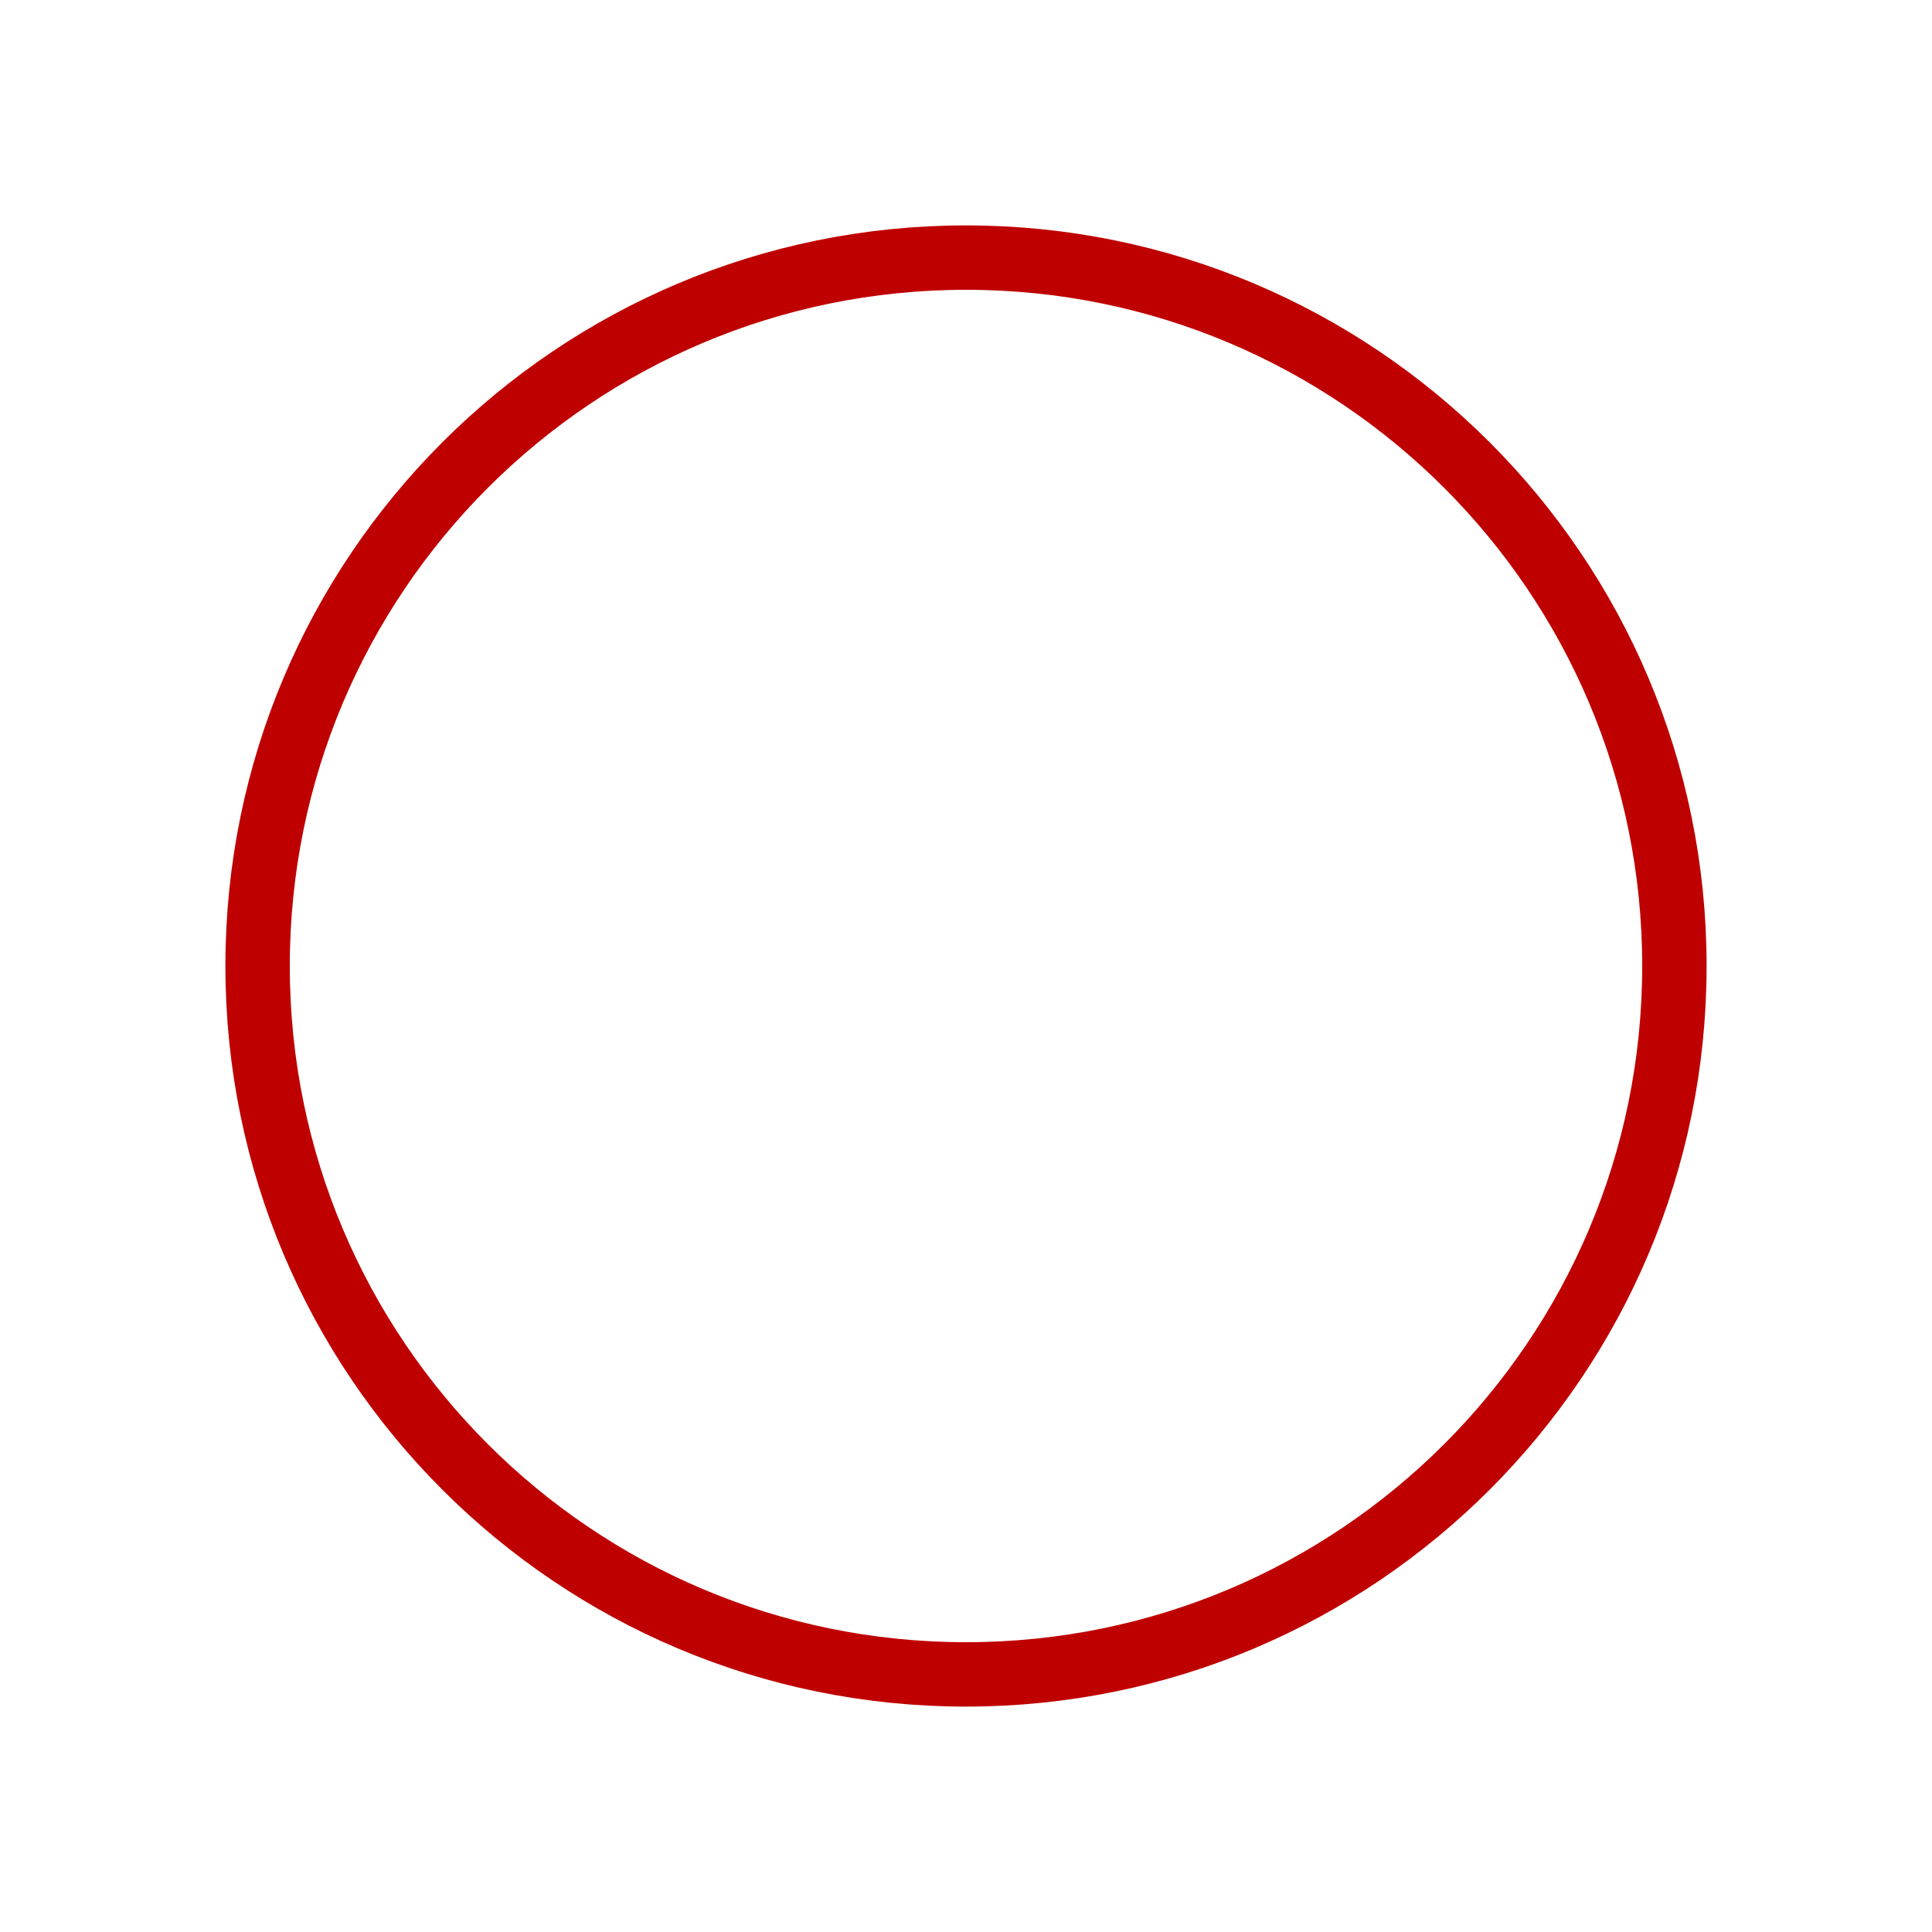
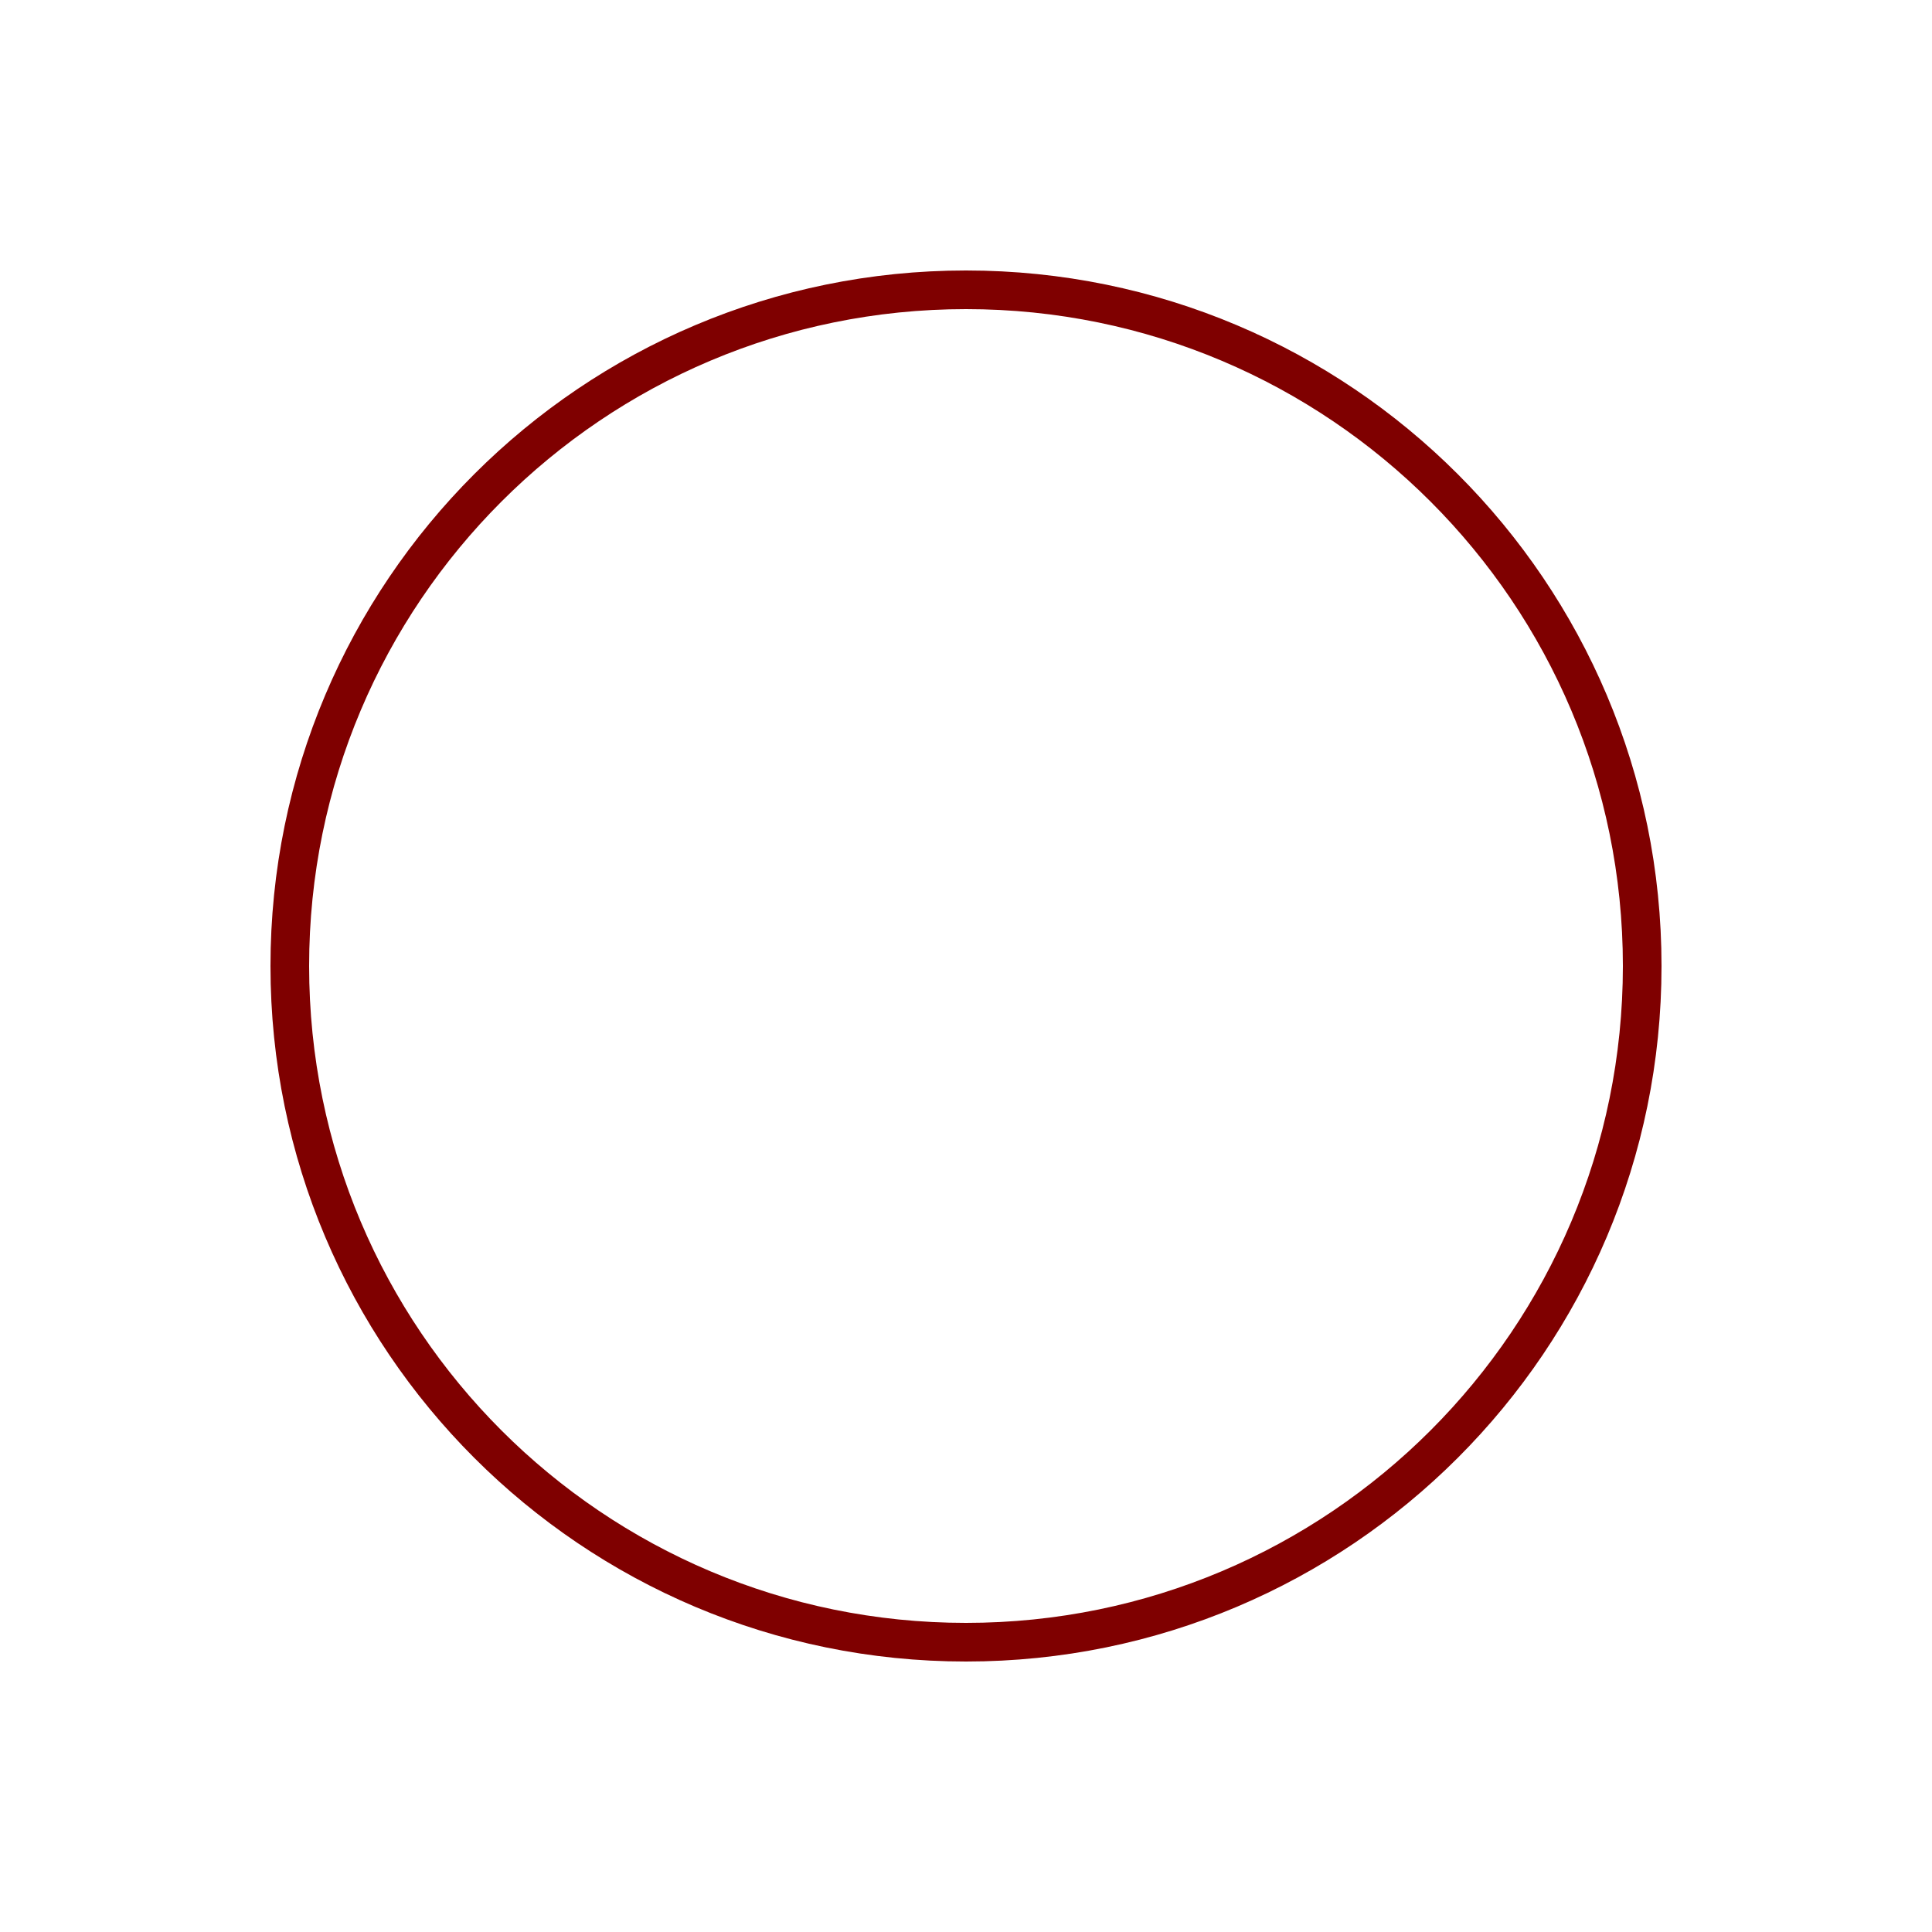
- <svg xmlns="http://www.w3.org/2000/svg" width="30" height="30">
-   <g id="Layer_1">
-     <ellipse ry="11" rx="11" id="svg_5" cy="15" cx="15" opacity="undefined" fill-opacity="null" stroke-dasharray="null" stroke-width="null" stroke="#bf0000" fill="none" />
+ <svg xmlns="http://www.w3.org/2000/svg" width="100" height="100">
+   <g>
+     <ellipse stroke-width="2" ry="35" rx="35" id="svg_1" cy="50" cx="50" stroke="#7f0000" fill="none" />
  </g>
</svg>
